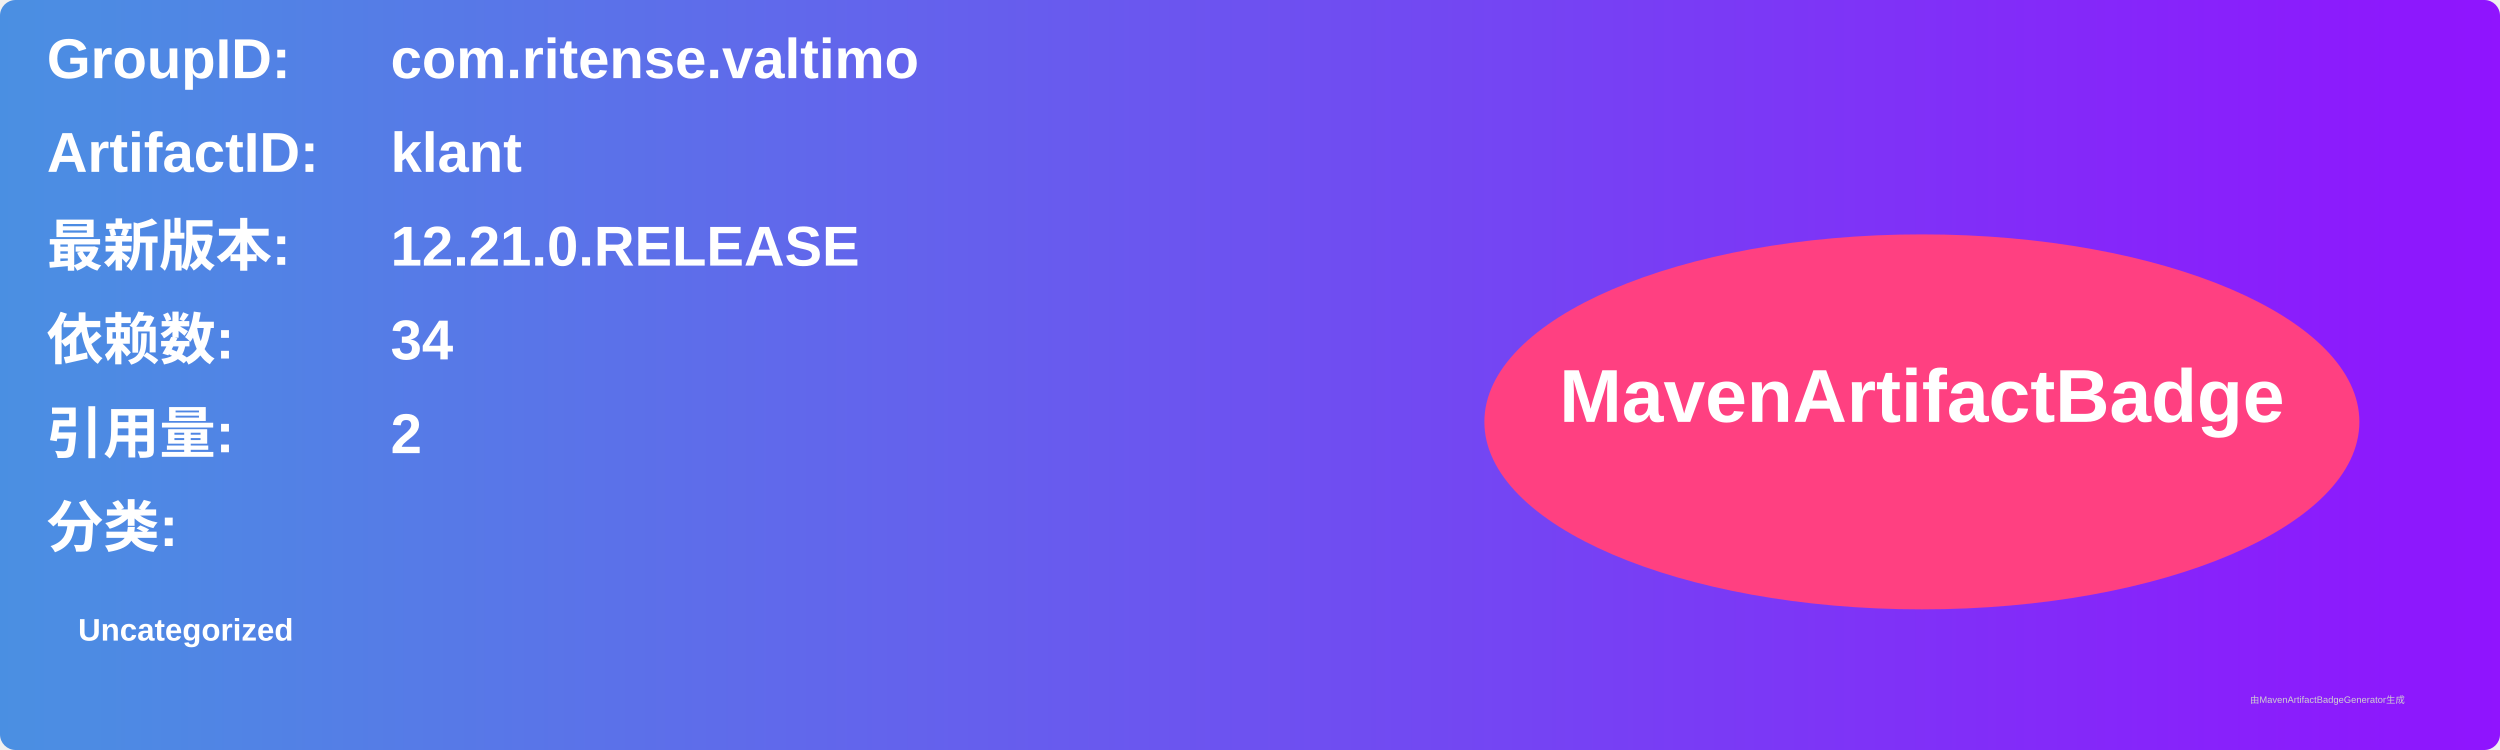
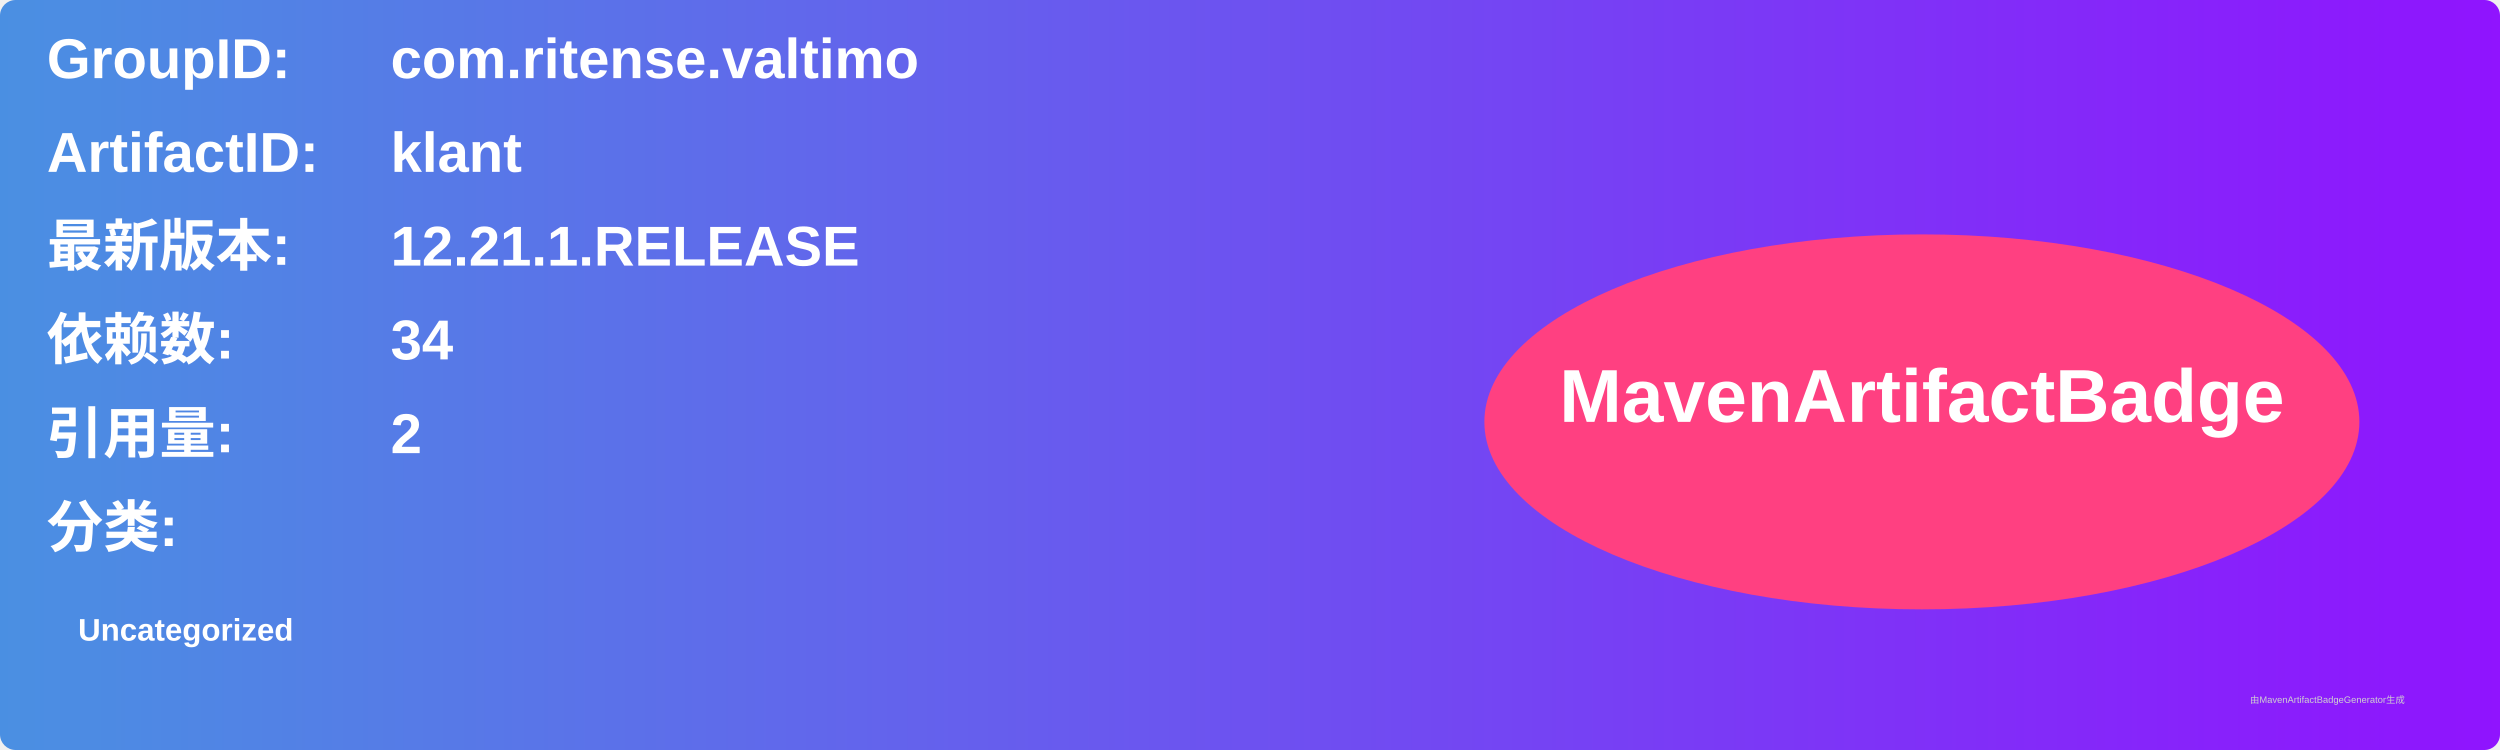
<svg xmlns="http://www.w3.org/2000/svg" width="800" height="240" viewBox="0 0 800 240">
  <linearGradient id="grad" x1="0%" y1="0%" x2="100%" y2="0%">
    <stop offset="0%" stop-color="#4a90e2" />
    <stop offset="100%" stop-color="#9013fe" />
  </linearGradient>
  <rect width="100%" height="100%" rx="5" ry="5" fill="url(#grad)" />
  <g transform="translate(15, 15)">
    <text x="0" y="10" font-family="Arial" font-size="18" fill="white" font-weight="bold" width="260">GroupID:</text>
    <text x="110" y="10" font-family="Arial" font-size="18" fill="white" font-weight="bold" width="460">com.ritense.valtimo</text>
    <text x="0" y="40" font-family="Arial" font-size="18" fill="white" font-weight="bold" width="260">ArtifactID:</text>
    <text x="110" y="40" font-family="Arial" font-size="18" fill="white" font-weight="bold" width="460">klant</text>
    <text x="0" y="70" font-family="Arial" font-size="18" fill="white" font-weight="bold">最新版本:</text>
    <text x="110" y="70" font-family="Arial" font-size="18" fill="white" font-weight="bold">
-       <tspan font-weight="bold">12.21.0.RELEASE</tspan>
+       <tspan font-weight="bold">12.21.1.RELEASE</tspan>
    </text>
    <text x="0" y="100" font-family="Arial" font-size="18" fill="white" font-weight="bold">依赖数: </text>
    <text x="110" y="100" font-family="Arial" font-size="18" fill="white">
      <tspan font-weight="bold">34</tspan>
    </text>
    <text x="0" y="130" font-family="Arial" font-size="18" fill="white" font-weight="bold">引用量: </text>
    <text x="110" y="130" font-family="Arial" font-size="18" fill="white">
      <tspan font-weight="bold">2</tspan>
    </text>
    <text x="0" y="160" font-family="Arial" font-size="18" fill="white" font-weight="bold">分类:</text>
    <text x="10" y="190" font-family="Arial" font-size="10" fill="white">
      <tspan font-weight="bold">Uncategorized</tspan>
    </text>
    <ellipse cx="600" cy="120" rx="140" ry="60" fill="#ff4081" />
    <text x="600" y="120" text-anchor="middle" font-family="Arial" font-size="24" fill="white" font-weight="bold">MavenArtifactBadge</text>
  </g>
  <text x="720" y="225" font-family="Arial" font-size="3" fill="#d0d0d0">由MavenArtifactBadgeGenerator生成</text>
</svg>
